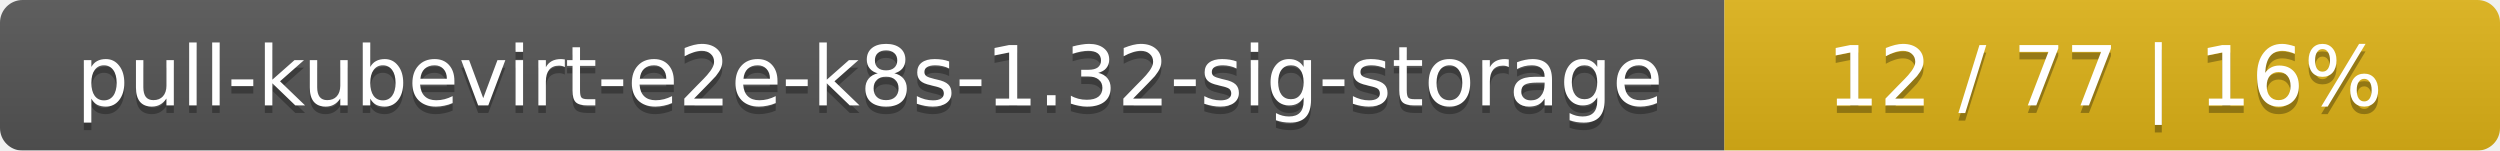
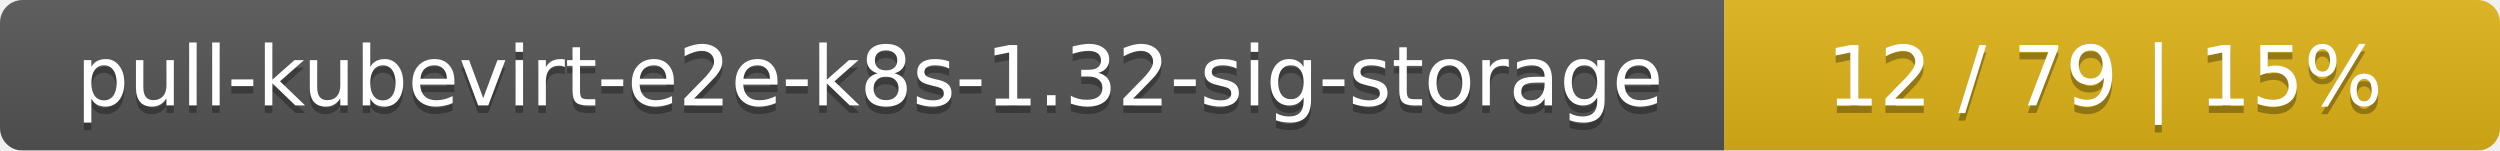
<svg xmlns="http://www.w3.org/2000/svg" width="332" height="20">
  <linearGradient id="smooth" x2="0" y2="100%">
    <stop offset="0" stop-color="#bbb" stop-opacity=".1" />
    <stop offset="1" stop-opacity=".1" />
  </linearGradient>
  <mask id="round">
    <rect width="332" height="20" rx="3" fill="#fff" />
  </mask>
  <g mask="url(#round)">
    <rect width="229" height="20" fill="#555" />
    <rect x="229" width="103" height="20" fill="#dfb317" />
    <rect width="332" height="20" fill="url(#smooth)" />
  </g>
  <g fill="#fff" text-anchor="middle" font-family="DejaVu Sans,Verdana,Geneva,sans-serif" font-size="11">
    <text x="115.5" y="15" fill="#010101" fill-opacity=".3">pull-kubevirt-e2e-k8s-1.32-sig-storage</text>
    <text x="115.5" y="14">pull-kubevirt-e2e-k8s-1.32-sig-storage</text>
-     <text x="279.5" y="15" fill="#010101" fill-opacity=".3">12 / 77    |    16%</text>
-     <text x="279.5" y="14">12 / 77    |    16%</text>
+     <text x="279.5" y="15" fill="#010101" fill-opacity=".3">12 / 79    |    15%</text>
+     <text x="279.5" y="14">12 / 79    |    15%</text>
  </g>
</svg>
